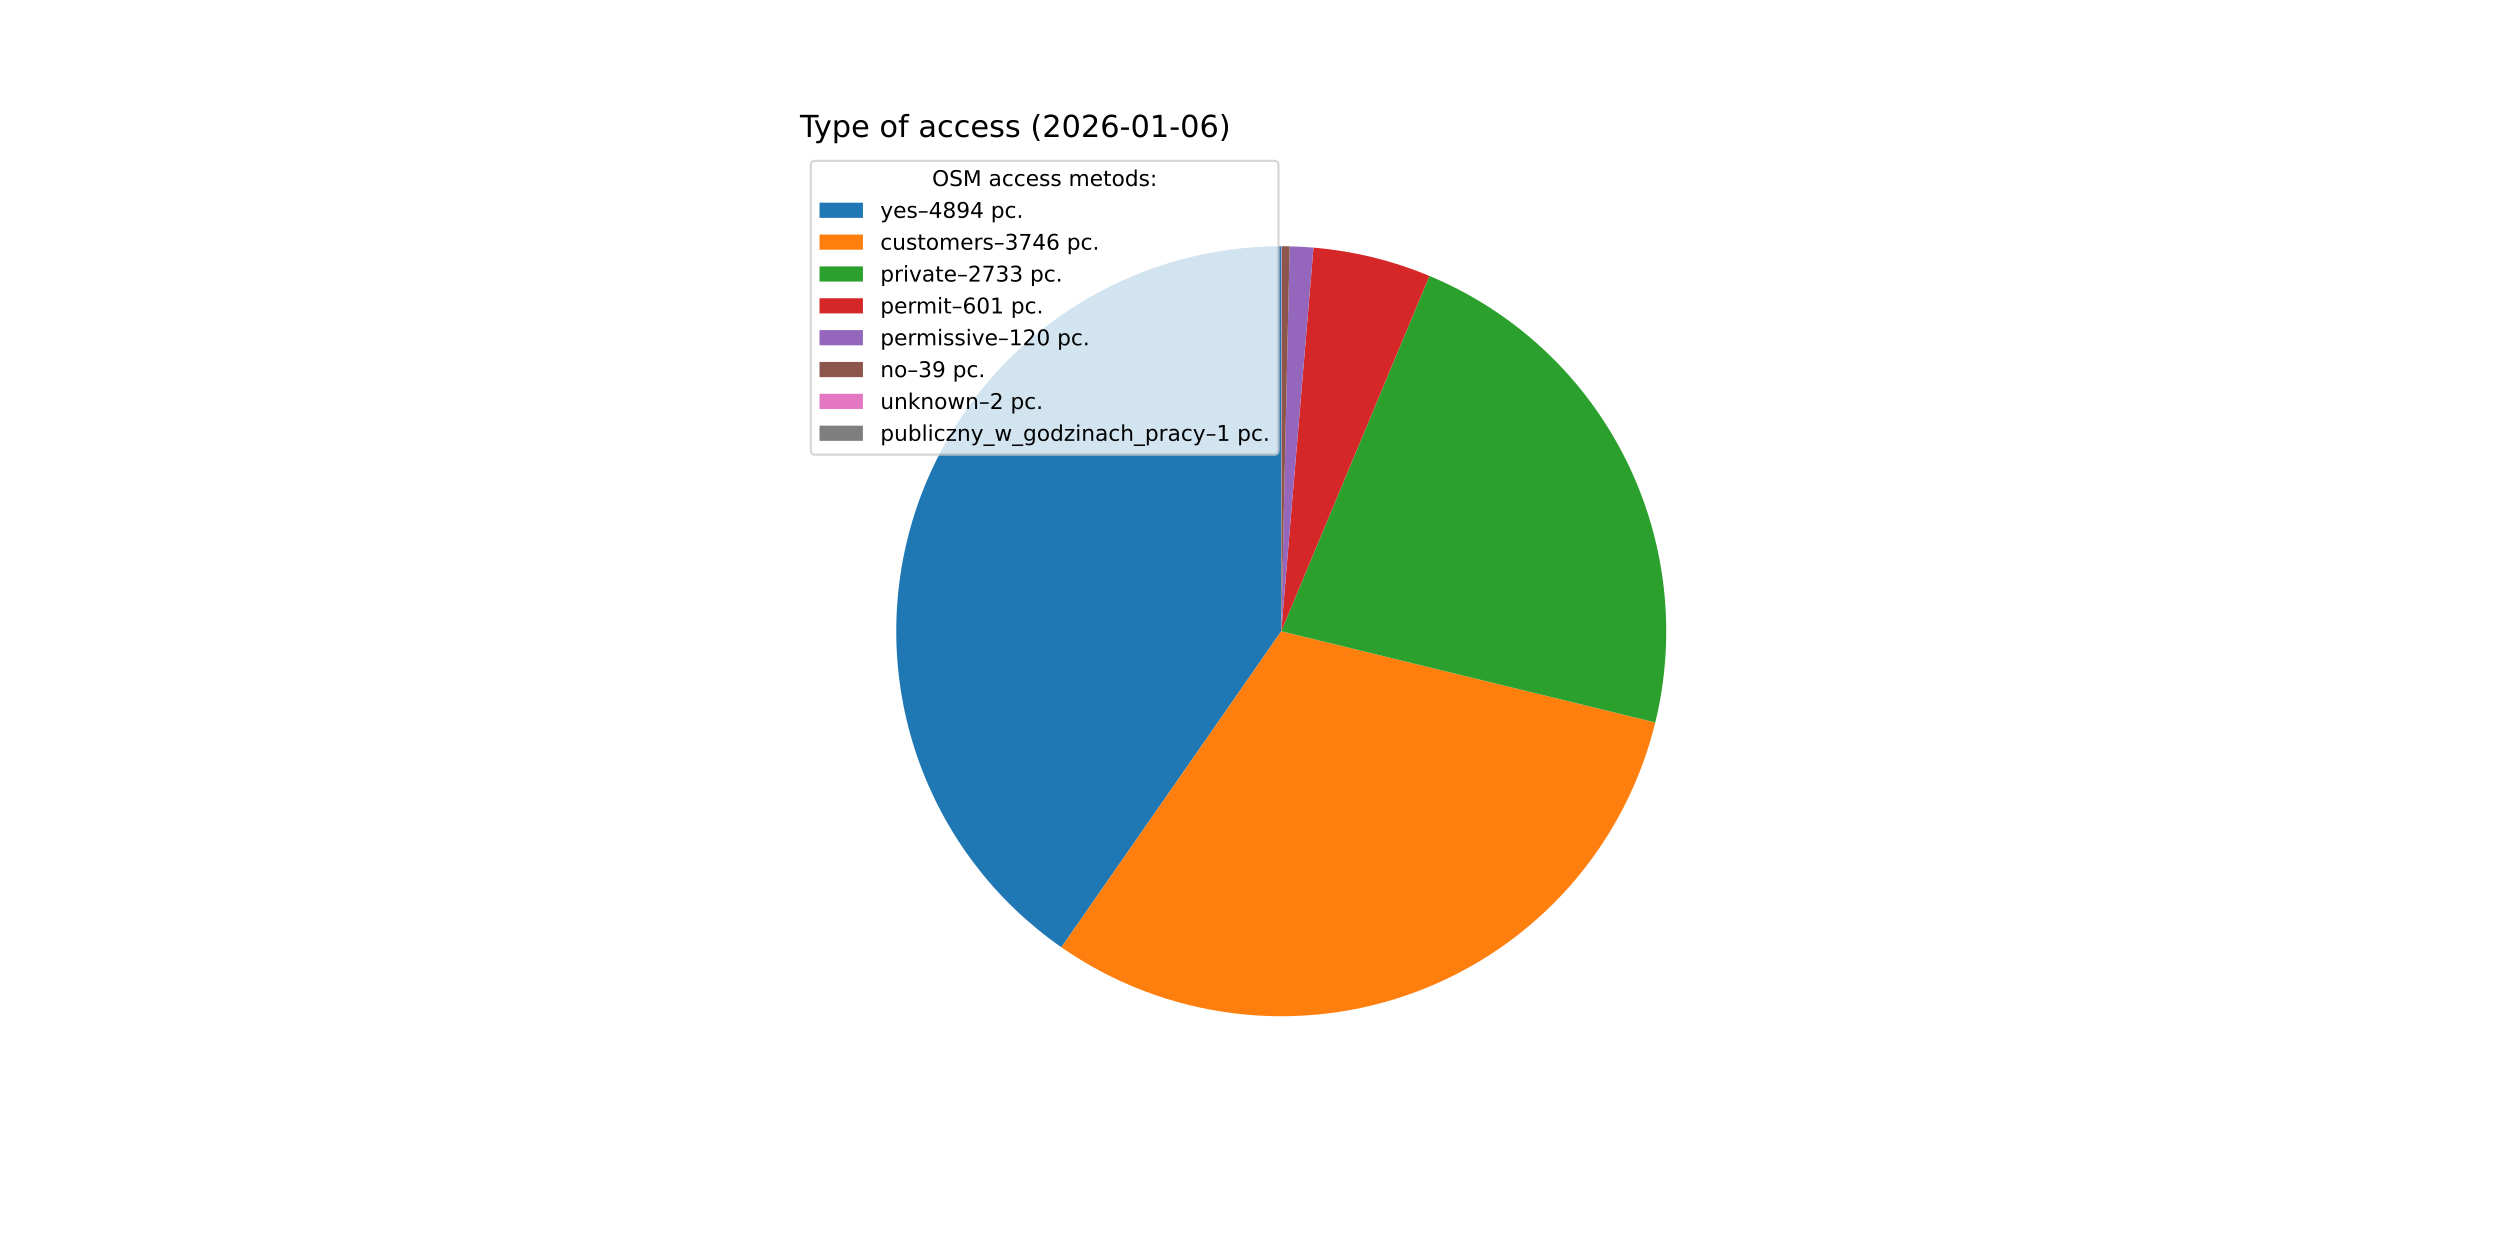
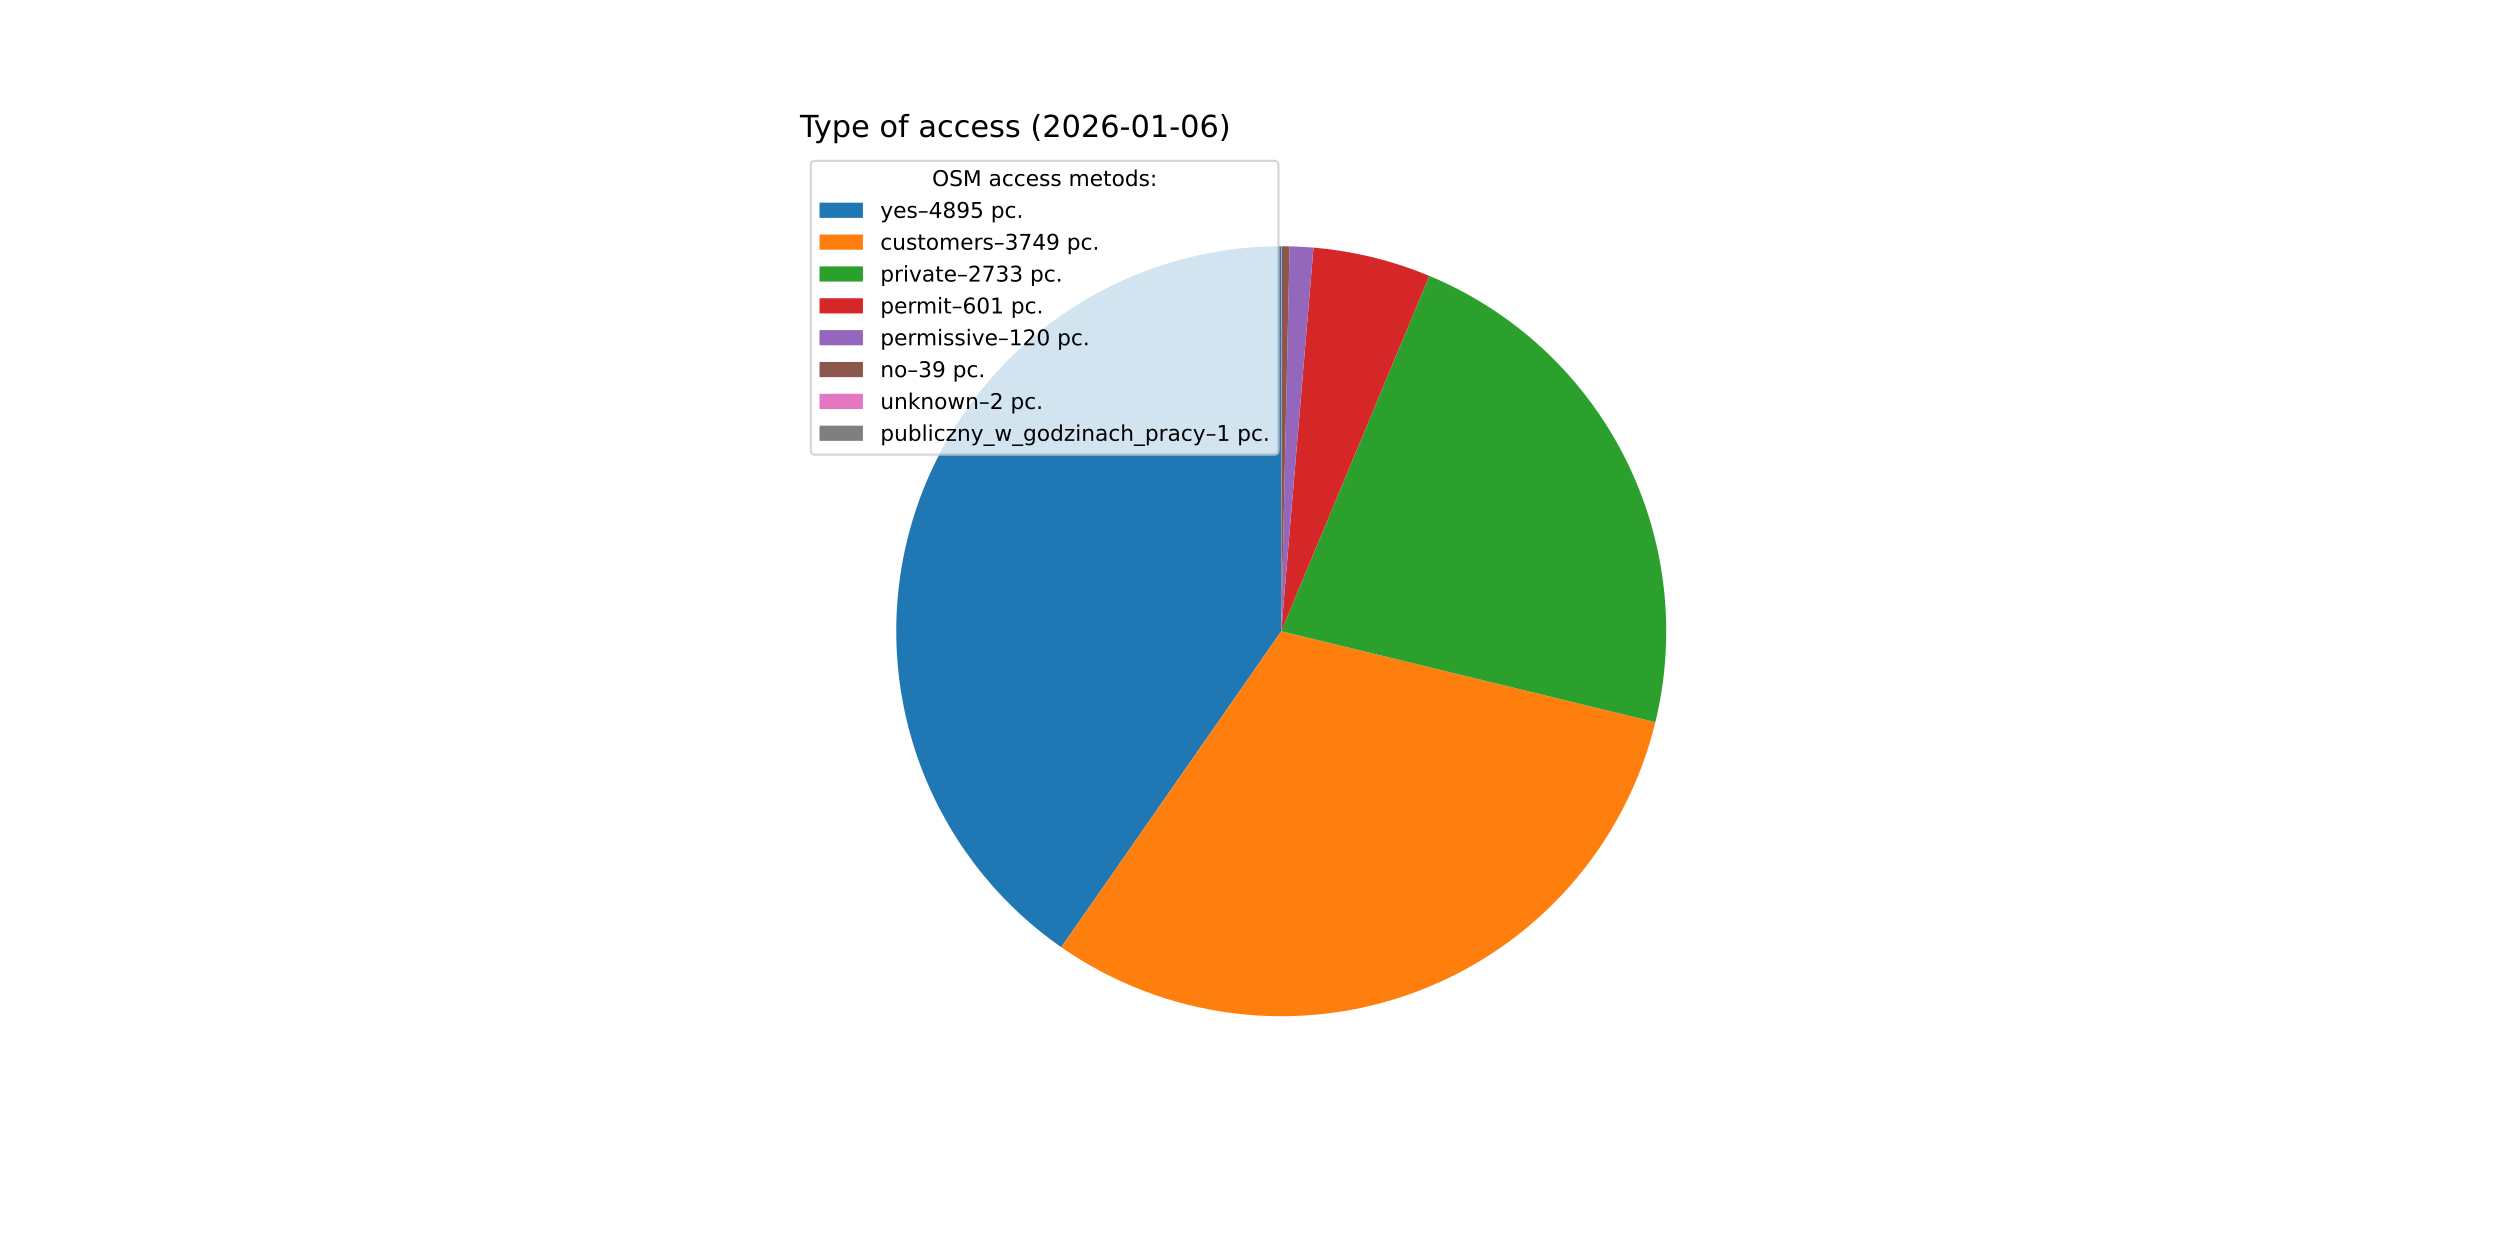
<svg xmlns="http://www.w3.org/2000/svg" xmlns:xlink="http://www.w3.org/1999/xlink" width="1152pt" height="576pt" viewBox="0 0 1152 576" version="1.1">
  <defs>
    <style type="text/css">*{stroke-linejoin: round; stroke-linecap: butt}</style>
  </defs>
  <g id="figure_1">
    <g id="patch_1">
      <path d="M 0 576  L 1152 576  L 1152 0  L 0 0  z " style="fill: #ffffff" />
    </g>
    <g id="axes_1">
      <g id="patch_2">
-         <path d="M 590.4 113.472  C 552.63 113.472 515.83 125.534 485.388 147.89  C 454.946 170.247 432.424 201.752 421.122 237.79  C 409.819 273.829 410.315 312.553 422.538 348.29  C 434.76 384.027 458.082 414.944 489.087 436.514  L 590.4 290.88  z " style="fill: #1f77b4" />
+         <path d="M 590.4 113.472  C 552.635 113.472 515.839 125.53 485.399 147.882  C 454.959 170.233 432.437 201.731 421.13 237.764  C 409.823 273.796 410.312 312.514 422.524 348.25  C 434.737 383.986 458.046 414.905 489.04 436.482  L 590.4 290.88  z " style="fill: #1f77b4" />
      </g>
      <g id="patch_3">
-         <path d="M 489.087 436.514  C 512.738 452.968 540.046 463.415 568.641 466.949  C 597.235 470.482 626.265 466.998 653.211 456.797  C 680.157 446.596 704.216 429.983 723.302 408.399  C 742.388 386.815 755.931 360.903 762.757 332.911  L 590.4 290.88  z " style="fill: #ff7f0e" />
+         <path d="M 489.04 436.482  C 512.698 452.951 540.017 463.409 568.625 466.947  C 597.233 470.485 626.277 466.998 653.234 456.788  C 680.191 446.579 704.258 429.951 723.345 408.35  C 742.432 386.749 755.97 360.817 762.782 332.808  L 590.4 290.88  z " style="fill: #ff7f0e" />
      </g>
      <g id="patch_4">
-         <path d="M 762.757 332.911  C 772.771 291.846 767.787 248.523 748.709 210.805  C 729.63 173.087 697.686 143.401 658.673 127.135  L 590.4 290.88  z " style="fill: #2ca02c" />
+         <path d="M 762.782 332.808  C 772.769 291.751 767.765 248.446 748.68 210.748  C 729.594 173.049 697.654 143.382 658.652 127.126  L 590.4 290.88  z " style="fill: #2ca02c" />
      </g>
      <g id="patch_5">
-         <path d="M 658.673 127.135  C 650.177 123.593 641.418 120.717 632.476 118.534  C 623.533 116.351 614.435 114.867 605.262 114.096  L 590.4 290.88  z " style="fill: #d62728" />
+         <path d="M 658.652 127.126  C 650.158 123.586 641.402 120.712 632.462 118.53  C 623.523 116.349 614.427 114.866 605.257 114.095  L 590.4 290.88  z " style="fill: #d62728" />
      </g>
      <g id="patch_6">
-         <path d="M 605.262 114.096  C 603.432 113.942 601.599 113.816 599.764 113.719  C 597.93 113.622 596.094 113.554 594.257 113.514  L 590.4 290.88  z " style="fill: #9467bd" />
+         <path d="M 605.257 114.095  C 603.427 113.941 601.595 113.816 599.761 113.719  C 597.927 113.622 596.092 113.554 594.256 113.514  L 590.4 290.88  z " style="fill: #9467bd" />
      </g>
      <g id="patch_7">
-         <path d="M 594.257 113.514  C 593.661 113.501 593.064 113.491 592.467 113.484  C 591.87 113.477 591.273 113.473 590.676 113.472  L 590.4 290.88  z " style="fill: #8c564b" />
+         <path d="M 594.256 113.514  C 593.659 113.501 593.063 113.491 592.466 113.484  C 591.869 113.477 591.272 113.473 590.675 113.472  L 590.4 290.88  z " style="fill: #8c564b" />
      </g>
      <g id="patch_8">
-         <path d="M 590.676 113.472  C 590.645 113.472 590.614 113.472 590.584 113.472  C 590.553 113.472 590.523 113.472 590.492 113.472  L 590.4 290.88  z " style="fill: #e377c2" />
+         <path d="M 590.675 113.472  C 590.645 113.472 590.614 113.472 590.584 113.472  C 590.553 113.472 590.522 113.472 590.492 113.472  L 590.4 290.88  z " style="fill: #e377c2" />
      </g>
      <g id="patch_9">
        <path d="M 590.492 113.472  C 590.477 113.472 590.461 113.472 590.446 113.472  C 590.431 113.472 590.415 113.472 590.4 113.472  L 590.4 290.88  z " style="fill: #7f7f7f" />
      </g>
      <g id="matplotlib.axis_1" />
      <g id="matplotlib.axis_2" />
      <g id="text_1">
        <g transform="translate(368.64 63.12) scale(0.14 -0.14)">
          <defs>
            <path id="DejaVuSans-54" d="M -19 4666  L 3928 4666  L 3928 4134  L 2272 4134  L 2272 0  L 1638 0  L 1638 4134  L -19 4134  L -19 4666  z " transform="scale(0.015625)" />
            <path id="DejaVuSans-79" d="M 2059 -325  Q 1816 -950 1584 -1140  Q 1353 -1331 966 -1331  L 506 -1331  L 506 -850  L 844 -850  Q 1081 -850 1212 -737  Q 1344 -625 1503 -206  L 1606 56  L 191 3500  L 800 3500  L 1894 763  L 2988 3500  L 3597 3500  L 2059 -325  z " transform="scale(0.015625)" />
            <path id="DejaVuSans-70" d="M 1159 525  L 1159 -1331  L 581 -1331  L 581 3500  L 1159 3500  L 1159 2969  Q 1341 3281 1617 3432  Q 1894 3584 2278 3584  Q 2916 3584 3314 3078  Q 3713 2572 3713 1747  Q 3713 922 3314 415  Q 2916 -91 2278 -91  Q 1894 -91 1617 61  Q 1341 213 1159 525  z M 3116 1747  Q 3116 2381 2855 2742  Q 2594 3103 2138 3103  Q 1681 3103 1420 2742  Q 1159 2381 1159 1747  Q 1159 1113 1420 752  Q 1681 391 2138 391  Q 2594 391 2855 752  Q 3116 1113 3116 1747  z " transform="scale(0.015625)" />
            <path id="DejaVuSans-65" d="M 3597 1894  L 3597 1613  L 953 1613  Q 991 1019 1311 708  Q 1631 397 2203 397  Q 2534 397 2845 478  Q 3156 559 3463 722  L 3463 178  Q 3153 47 2828 -22  Q 2503 -91 2169 -91  Q 1331 -91 842 396  Q 353 884 353 1716  Q 353 2575 817 3079  Q 1281 3584 2069 3584  Q 2775 3584 3186 3129  Q 3597 2675 3597 1894  z M 3022 2063  Q 3016 2534 2758 2815  Q 2500 3097 2075 3097  Q 1594 3097 1305 2825  Q 1016 2553 972 2059  L 3022 2063  z " transform="scale(0.015625)" />
            <path id="DejaVuSans-20" transform="scale(0.015625)" />
            <path id="DejaVuSans-6f" d="M 1959 3097  Q 1497 3097 1228 2736  Q 959 2375 959 1747  Q 959 1119 1226 758  Q 1494 397 1959 397  Q 2419 397 2687 759  Q 2956 1122 2956 1747  Q 2956 2369 2687 2733  Q 2419 3097 1959 3097  z M 1959 3584  Q 2709 3584 3137 3096  Q 3566 2609 3566 1747  Q 3566 888 3137 398  Q 2709 -91 1959 -91  Q 1206 -91 779 398  Q 353 888 353 1747  Q 353 2609 779 3096  Q 1206 3584 1959 3584  z " transform="scale(0.015625)" />
            <path id="DejaVuSans-66" d="M 2375 4863  L 2375 4384  L 1825 4384  Q 1516 4384 1395 4259  Q 1275 4134 1275 3809  L 1275 3500  L 2222 3500  L 2222 3053  L 1275 3053  L 1275 0  L 697 0  L 697 3053  L 147 3053  L 147 3500  L 697 3500  L 697 3744  Q 697 4328 969 4595  Q 1241 4863 1831 4863  L 2375 4863  z " transform="scale(0.015625)" />
            <path id="DejaVuSans-61" d="M 2194 1759  Q 1497 1759 1228 1600  Q 959 1441 959 1056  Q 959 750 1161 570  Q 1363 391 1709 391  Q 2188 391 2477 730  Q 2766 1069 2766 1631  L 2766 1759  L 2194 1759  z M 3341 1997  L 3341 0  L 2766 0  L 2766 531  Q 2569 213 2275 61  Q 1981 -91 1556 -91  Q 1019 -91 701 211  Q 384 513 384 1019  Q 384 1609 779 1909  Q 1175 2209 1959 2209  L 2766 2209  L 2766 2266  Q 2766 2663 2505 2880  Q 2244 3097 1772 3097  Q 1472 3097 1187 3025  Q 903 2953 641 2809  L 641 3341  Q 956 3463 1253 3523  Q 1550 3584 1831 3584  Q 2591 3584 2966 3190  Q 3341 2797 3341 1997  z " transform="scale(0.015625)" />
            <path id="DejaVuSans-63" d="M 3122 3366  L 3122 2828  Q 2878 2963 2633 3030  Q 2388 3097 2138 3097  Q 1578 3097 1268 2742  Q 959 2388 959 1747  Q 959 1106 1268 751  Q 1578 397 2138 397  Q 2388 397 2633 464  Q 2878 531 3122 666  L 3122 134  Q 2881 22 2623 -34  Q 2366 -91 2075 -91  Q 1284 -91 818 406  Q 353 903 353 1747  Q 353 2603 823 3093  Q 1294 3584 2113 3584  Q 2378 3584 2631 3529  Q 2884 3475 3122 3366  z " transform="scale(0.015625)" />
            <path id="DejaVuSans-73" d="M 2834 3397  L 2834 2853  Q 2591 2978 2328 3040  Q 2066 3103 1784 3103  Q 1356 3103 1142 2972  Q 928 2841 928 2578  Q 928 2378 1081 2264  Q 1234 2150 1697 2047  L 1894 2003  Q 2506 1872 2764 1633  Q 3022 1394 3022 966  Q 3022 478 2636 193  Q 2250 -91 1575 -91  Q 1294 -91 989 -36  Q 684 19 347 128  L 347 722  Q 666 556 975 473  Q 1284 391 1588 391  Q 1994 391 2212 530  Q 2431 669 2431 922  Q 2431 1156 2273 1281  Q 2116 1406 1581 1522  L 1381 1569  Q 847 1681 609 1914  Q 372 2147 372 2553  Q 372 3047 722 3315  Q 1072 3584 1716 3584  Q 2034 3584 2315 3537  Q 2597 3491 2834 3397  z " transform="scale(0.015625)" />
            <path id="DejaVuSans-28" d="M 1984 4856  Q 1566 4138 1362 3434  Q 1159 2731 1159 2009  Q 1159 1288 1364 580  Q 1569 -128 1984 -844  L 1484 -844  Q 1016 -109 783 600  Q 550 1309 550 2009  Q 550 2706 781 3412  Q 1013 4119 1484 4856  L 1984 4856  z " transform="scale(0.015625)" />
            <path id="DejaVuSans-32" d="M 1228 531  L 3431 531  L 3431 0  L 469 0  L 469 531  Q 828 903 1448 1529  Q 2069 2156 2228 2338  Q 2531 2678 2651 2914  Q 2772 3150 2772 3378  Q 2772 3750 2511 3984  Q 2250 4219 1831 4219  Q 1534 4219 1204 4116  Q 875 4013 500 3803  L 500 4441  Q 881 4594 1212 4672  Q 1544 4750 1819 4750  Q 2544 4750 2975 4387  Q 3406 4025 3406 3419  Q 3406 3131 3298 2873  Q 3191 2616 2906 2266  Q 2828 2175 2409 1742  Q 1991 1309 1228 531  z " transform="scale(0.015625)" />
            <path id="DejaVuSans-30" d="M 2034 4250  Q 1547 4250 1301 3770  Q 1056 3291 1056 2328  Q 1056 1369 1301 889  Q 1547 409 2034 409  Q 2525 409 2770 889  Q 3016 1369 3016 2328  Q 3016 3291 2770 3770  Q 2525 4250 2034 4250  z M 2034 4750  Q 2819 4750 3233 4129  Q 3647 3509 3647 2328  Q 3647 1150 3233 529  Q 2819 -91 2034 -91  Q 1250 -91 836 529  Q 422 1150 422 2328  Q 422 3509 836 4129  Q 1250 4750 2034 4750  z " transform="scale(0.015625)" />
            <path id="DejaVuSans-36" d="M 2113 2584  Q 1688 2584 1439 2293  Q 1191 2003 1191 1497  Q 1191 994 1439 701  Q 1688 409 2113 409  Q 2538 409 2786 701  Q 3034 994 3034 1497  Q 3034 2003 2786 2293  Q 2538 2584 2113 2584  z M 3366 4563  L 3366 3988  Q 3128 4100 2886 4159  Q 2644 4219 2406 4219  Q 1781 4219 1451 3797  Q 1122 3375 1075 2522  Q 1259 2794 1537 2939  Q 1816 3084 2150 3084  Q 2853 3084 3261 2657  Q 3669 2231 3669 1497  Q 3669 778 3244 343  Q 2819 -91 2113 -91  Q 1303 -91 875 529  Q 447 1150 447 2328  Q 447 3434 972 4092  Q 1497 4750 2381 4750  Q 2619 4750 2861 4703  Q 3103 4656 3366 4563  z " transform="scale(0.015625)" />
            <path id="DejaVuSans-2d" d="M 313 2009  L 1997 2009  L 1997 1497  L 313 1497  L 313 2009  z " transform="scale(0.015625)" />
            <path id="DejaVuSans-31" d="M 794 531  L 1825 531  L 1825 4091  L 703 3866  L 703 4441  L 1819 4666  L 2450 4666  L 2450 531  L 3481 531  L 3481 0  L 794 0  L 794 531  z " transform="scale(0.015625)" />
            <path id="DejaVuSans-29" d="M 513 4856  L 1013 4856  Q 1481 4119 1714 3412  Q 1947 2706 1947 2009  Q 1947 1309 1714 600  Q 1481 -109 1013 -844  L 513 -844  Q 928 -128 1133 580  Q 1338 1288 1338 2009  Q 1338 2731 1133 3434  Q 928 4138 513 4856  z " transform="scale(0.015625)" />
          </defs>
          <use xlink:href="#DejaVuSans-54" />
          <use xlink:href="#DejaVuSans-79" x="45.459" />
          <use xlink:href="#DejaVuSans-70" x="104.639" />
          <use xlink:href="#DejaVuSans-65" x="168.115" />
          <use xlink:href="#DejaVuSans-20" x="229.639" />
          <use xlink:href="#DejaVuSans-6f" x="261.426" />
          <use xlink:href="#DejaVuSans-66" x="322.607" />
          <use xlink:href="#DejaVuSans-20" x="357.812" />
          <use xlink:href="#DejaVuSans-61" x="389.6" />
          <use xlink:href="#DejaVuSans-63" x="450.879" />
          <use xlink:href="#DejaVuSans-63" x="505.859" />
          <use xlink:href="#DejaVuSans-65" x="560.84" />
          <use xlink:href="#DejaVuSans-73" x="622.363" />
          <use xlink:href="#DejaVuSans-73" x="674.463" />
          <use xlink:href="#DejaVuSans-20" x="726.562" />
          <use xlink:href="#DejaVuSans-28" x="758.35" />
          <use xlink:href="#DejaVuSans-32" x="797.363" />
          <use xlink:href="#DejaVuSans-30" x="860.986" />
          <use xlink:href="#DejaVuSans-32" x="924.609" />
          <use xlink:href="#DejaVuSans-36" x="988.232" />
          <use xlink:href="#DejaVuSans-2d" x="1051.855" />
          <use xlink:href="#DejaVuSans-30" x="1087.939" />
          <use xlink:href="#DejaVuSans-31" x="1151.562" />
          <use xlink:href="#DejaVuSans-2d" x="1215.186" />
          <use xlink:href="#DejaVuSans-30" x="1251.27" />
          <use xlink:href="#DejaVuSans-36" x="1314.893" />
          <use xlink:href="#DejaVuSans-29" x="1378.516" />
        </g>
      </g>
      <g id="legend_1">
        <g id="patch_10">
          <path d="M 375.64 209.501  L 587.126 209.501  Q 589.126 209.501 589.126 207.501  L 589.126 76.12  Q 589.126 74.12 587.126 74.12  L 375.64 74.12  Q 373.64 74.12 373.64 76.12  L 373.64 207.501  Q 373.64 209.501 375.64 209.501  z " style="fill: #ffffff; opacity: 0.8; stroke: #cccccc; stroke-linejoin: miter" />
        </g>
        <g id="text_2">
          <g transform="translate(429.5025 85.71844) scale(0.1 -0.1)">
            <defs>
              <path id="DejaVuSans-4f" d="M 2522 4238  Q 1834 4238 1429 3725  Q 1025 3213 1025 2328  Q 1025 1447 1429 934  Q 1834 422 2522 422  Q 3209 422 3611 934  Q 4013 1447 4013 2328  Q 4013 3213 3611 3725  Q 3209 4238 2522 4238  z M 2522 4750  Q 3503 4750 4090 4092  Q 4678 3434 4678 2328  Q 4678 1225 4090 567  Q 3503 -91 2522 -91  Q 1538 -91 948 565  Q 359 1222 359 2328  Q 359 3434 948 4092  Q 1538 4750 2522 4750  z " transform="scale(0.015625)" />
              <path id="DejaVuSans-53" d="M 3425 4513  L 3425 3897  Q 3066 4069 2747 4153  Q 2428 4238 2131 4238  Q 1616 4238 1336 4038  Q 1056 3838 1056 3469  Q 1056 3159 1242 3001  Q 1428 2844 1947 2747  L 2328 2669  Q 3034 2534 3370 2195  Q 3706 1856 3706 1288  Q 3706 609 3251 259  Q 2797 -91 1919 -91  Q 1588 -91 1214 -16  Q 841 59 441 206  L 441 856  Q 825 641 1194 531  Q 1563 422 1919 422  Q 2459 422 2753 634  Q 3047 847 3047 1241  Q 3047 1584 2836 1778  Q 2625 1972 2144 2069  L 1759 2144  Q 1053 2284 737 2584  Q 422 2884 422 3419  Q 422 4038 858 4394  Q 1294 4750 2059 4750  Q 2388 4750 2728 4690  Q 3069 4631 3425 4513  z " transform="scale(0.015625)" />
              <path id="DejaVuSans-4d" d="M 628 4666  L 1569 4666  L 2759 1491  L 3956 4666  L 4897 4666  L 4897 0  L 4281 0  L 4281 4097  L 3078 897  L 2444 897  L 1241 4097  L 1241 0  L 628 0  L 628 4666  z " transform="scale(0.015625)" />
              <path id="DejaVuSans-6d" d="M 3328 2828  Q 3544 3216 3844 3400  Q 4144 3584 4550 3584  Q 5097 3584 5394 3201  Q 5691 2819 5691 2113  L 5691 0  L 5113 0  L 5113 2094  Q 5113 2597 4934 2840  Q 4756 3084 4391 3084  Q 3944 3084 3684 2787  Q 3425 2491 3425 1978  L 3425 0  L 2847 0  L 2847 2094  Q 2847 2600 2669 2842  Q 2491 3084 2119 3084  Q 1678 3084 1418 2786  Q 1159 2488 1159 1978  L 1159 0  L 581 0  L 581 3500  L 1159 3500  L 1159 2956  Q 1356 3278 1631 3431  Q 1906 3584 2284 3584  Q 2666 3584 2933 3390  Q 3200 3197 3328 2828  z " transform="scale(0.015625)" />
              <path id="DejaVuSans-74" d="M 1172 4494  L 1172 3500  L 2356 3500  L 2356 3053  L 1172 3053  L 1172 1153  Q 1172 725 1289 603  Q 1406 481 1766 481  L 2356 481  L 2356 0  L 1766 0  Q 1100 0 847 248  Q 594 497 594 1153  L 594 3053  L 172 3053  L 172 3500  L 594 3500  L 594 4494  L 1172 4494  z " transform="scale(0.015625)" />
              <path id="DejaVuSans-64" d="M 2906 2969  L 2906 4863  L 3481 4863  L 3481 0  L 2906 0  L 2906 525  Q 2725 213 2448 61  Q 2172 -91 1784 -91  Q 1150 -91 751 415  Q 353 922 353 1747  Q 353 2572 751 3078  Q 1150 3584 1784 3584  Q 2172 3584 2448 3432  Q 2725 3281 2906 2969  z M 947 1747  Q 947 1113 1208 752  Q 1469 391 1925 391  Q 2381 391 2643 752  Q 2906 1113 2906 1747  Q 2906 2381 2643 2742  Q 2381 3103 1925 3103  Q 1469 3103 1208 2742  Q 947 2381 947 1747  z " transform="scale(0.015625)" />
              <path id="DejaVuSans-3a" d="M 750 794  L 1409 794  L 1409 0  L 750 0  L 750 794  z M 750 3309  L 1409 3309  L 1409 2516  L 750 2516  L 750 3309  z " transform="scale(0.015625)" />
            </defs>
            <use xlink:href="#DejaVuSans-4f" />
            <use xlink:href="#DejaVuSans-53" x="78.711" />
            <use xlink:href="#DejaVuSans-4d" x="142.188" />
            <use xlink:href="#DejaVuSans-20" x="228.467" />
            <use xlink:href="#DejaVuSans-61" x="260.254" />
            <use xlink:href="#DejaVuSans-63" x="321.533" />
            <use xlink:href="#DejaVuSans-63" x="376.514" />
            <use xlink:href="#DejaVuSans-65" x="431.494" />
            <use xlink:href="#DejaVuSans-73" x="493.018" />
            <use xlink:href="#DejaVuSans-73" x="545.117" />
            <use xlink:href="#DejaVuSans-20" x="597.217" />
            <use xlink:href="#DejaVuSans-6d" x="629.004" />
            <use xlink:href="#DejaVuSans-65" x="726.416" />
            <use xlink:href="#DejaVuSans-74" x="787.939" />
            <use xlink:href="#DejaVuSans-6f" x="827.148" />
            <use xlink:href="#DejaVuSans-64" x="888.33" />
            <use xlink:href="#DejaVuSans-73" x="951.807" />
            <use xlink:href="#DejaVuSans-3a" x="1003.906" />
          </g>
        </g>
        <g id="patch_11">
          <path d="M 377.64 100.397  L 397.64 100.397  L 397.64 93.397  L 377.64 93.397  z " style="fill: #1f77b4" />
        </g>
        <g id="text_3">
          <g transform="translate(405.64 100.3966) scale(0.1 -0.1)">
            <defs>
              <path id="DejaVuSans-2013" d="M 313 1978  L 2888 1978  L 2888 1528  L 313 1528  L 313 1978  z " transform="scale(0.015625)" />
              <path id="DejaVuSans-34" d="M 2419 4116  L 825 1625  L 2419 1625  L 2419 4116  z M 2253 4666  L 3047 4666  L 3047 1625  L 3713 1625  L 3713 1100  L 3047 1100  L 3047 0  L 2419 0  L 2419 1100  L 313 1100  L 313 1709  L 2253 4666  z " transform="scale(0.015625)" />
              <path id="DejaVuSans-38" d="M 2034 2216  Q 1584 2216 1326 1975  Q 1069 1734 1069 1313  Q 1069 891 1326 650  Q 1584 409 2034 409  Q 2484 409 2743 651  Q 3003 894 3003 1313  Q 3003 1734 2745 1975  Q 2488 2216 2034 2216  z M 1403 2484  Q 997 2584 770 2862  Q 544 3141 544 3541  Q 544 4100 942 4425  Q 1341 4750 2034 4750  Q 2731 4750 3128 4425  Q 3525 4100 3525 3541  Q 3525 3141 3298 2862  Q 3072 2584 2669 2484  Q 3125 2378 3379 2068  Q 3634 1759 3634 1313  Q 3634 634 3220 271  Q 2806 -91 2034 -91  Q 1263 -91 848 271  Q 434 634 434 1313  Q 434 1759 690 2068  Q 947 2378 1403 2484  z M 1172 3481  Q 1172 3119 1398 2916  Q 1625 2713 2034 2713  Q 2441 2713 2670 2916  Q 2900 3119 2900 3481  Q 2900 3844 2670 4047  Q 2441 4250 2034 4250  Q 1625 4250 1398 4047  Q 1172 3844 1172 3481  z " transform="scale(0.015625)" />
              <path id="DejaVuSans-39" d="M 703 97  L 703 672  Q 941 559 1184 500  Q 1428 441 1663 441  Q 2288 441 2617 861  Q 2947 1281 2994 2138  Q 2813 1869 2534 1725  Q 2256 1581 1919 1581  Q 1219 1581 811 2004  Q 403 2428 403 3163  Q 403 3881 828 4315  Q 1253 4750 1959 4750  Q 2769 4750 3195 4129  Q 3622 3509 3622 2328  Q 3622 1225 3098 567  Q 2575 -91 1691 -91  Q 1453 -91 1209 -44  Q 966 3 703 97  z M 1959 2075  Q 2384 2075 2632 2365  Q 2881 2656 2881 3163  Q 2881 3666 2632 3958  Q 2384 4250 1959 4250  Q 1534 4250 1286 3958  Q 1038 3666 1038 3163  Q 1038 2656 1286 2365  Q 1534 2075 1959 2075  z " transform="scale(0.015625)" />
+               <path id="DejaVuSans-35" d="M 691 4666  L 3169 4666  L 3169 4134  L 1269 4134  L 1269 2991  Q 1406 3038 1543 3061  Q 1681 3084 1819 3084  Q 2600 3084 3056 2656  Q 3513 2228 3513 1497  Q 3513 744 3044 326  Q 2575 -91 1722 -91  Q 1428 -91 1123 -41  Q 819 9 494 109  L 494 744  Q 775 591 1075 516  Q 1375 441 1709 441  Q 2250 441 2565 725  Q 2881 1009 2881 1497  Q 2881 1984 2565 2268  Q 2250 2553 1709 2553  Q 1456 2553 1204 2497  Q 953 2441 691 2322  L 691 4666  z " transform="scale(0.015625)" />
              <path id="DejaVuSans-2e" d="M 684 794  L 1344 794  L 1344 0  L 684 0  L 684 794  z " transform="scale(0.015625)" />
            </defs>
            <use xlink:href="#DejaVuSans-79" />
            <use xlink:href="#DejaVuSans-65" x="59.18" />
            <use xlink:href="#DejaVuSans-73" x="120.703" />
            <use xlink:href="#DejaVuSans-2013" x="172.803" />
            <use xlink:href="#DejaVuSans-34" x="222.803" />
            <use xlink:href="#DejaVuSans-38" x="286.426" />
            <use xlink:href="#DejaVuSans-39" x="350.049" />
-             <use xlink:href="#DejaVuSans-34" x="413.672" />
+             <use xlink:href="#DejaVuSans-35" x="413.672" />
            <use xlink:href="#DejaVuSans-20" x="477.295" />
            <use xlink:href="#DejaVuSans-70" x="509.082" />
            <use xlink:href="#DejaVuSans-63" x="572.559" />
            <use xlink:href="#DejaVuSans-2e" x="627.539" />
          </g>
        </g>
        <g id="patch_12">
          <path d="M 377.64 115.075  L 397.64 115.075  L 397.64 108.075  L 377.64 108.075  z " style="fill: #ff7f0e" />
        </g>
        <g id="text_4">
          <g transform="translate(405.64 115.0747) scale(0.1 -0.1)">
            <defs>
              <path id="DejaVuSans-75" d="M 544 1381  L 544 3500  L 1119 3500  L 1119 1403  Q 1119 906 1312 657  Q 1506 409 1894 409  Q 2359 409 2629 706  Q 2900 1003 2900 1516  L 2900 3500  L 3475 3500  L 3475 0  L 2900 0  L 2900 538  Q 2691 219 2414 64  Q 2138 -91 1772 -91  Q 1169 -91 856 284  Q 544 659 544 1381  z M 1991 3584  L 1991 3584  z " transform="scale(0.015625)" />
              <path id="DejaVuSans-72" d="M 2631 2963  Q 2534 3019 2420 3045  Q 2306 3072 2169 3072  Q 1681 3072 1420 2755  Q 1159 2438 1159 1844  L 1159 0  L 581 0  L 581 3500  L 1159 3500  L 1159 2956  Q 1341 3275 1631 3429  Q 1922 3584 2338 3584  Q 2397 3584 2469 3576  Q 2541 3569 2628 3553  L 2631 2963  z " transform="scale(0.015625)" />
              <path id="DejaVuSans-33" d="M 2597 2516  Q 3050 2419 3304 2112  Q 3559 1806 3559 1356  Q 3559 666 3084 287  Q 2609 -91 1734 -91  Q 1441 -91 1130 -33  Q 819 25 488 141  L 488 750  Q 750 597 1062 519  Q 1375 441 1716 441  Q 2309 441 2620 675  Q 2931 909 2931 1356  Q 2931 1769 2642 2001  Q 2353 2234 1838 2234  L 1294 2234  L 1294 2753  L 1863 2753  Q 2328 2753 2575 2939  Q 2822 3125 2822 3475  Q 2822 3834 2567 4026  Q 2313 4219 1838 4219  Q 1578 4219 1281 4162  Q 984 4106 628 3988  L 628 4550  Q 988 4650 1302 4700  Q 1616 4750 1894 4750  Q 2613 4750 3031 4423  Q 3450 4097 3450 3541  Q 3450 3153 3228 2886  Q 3006 2619 2597 2516  z " transform="scale(0.015625)" />
              <path id="DejaVuSans-37" d="M 525 4666  L 3525 4666  L 3525 4397  L 1831 0  L 1172 0  L 2766 4134  L 525 4134  L 525 4666  z " transform="scale(0.015625)" />
            </defs>
            <use xlink:href="#DejaVuSans-63" />
            <use xlink:href="#DejaVuSans-75" x="54.98" />
            <use xlink:href="#DejaVuSans-73" x="118.359" />
            <use xlink:href="#DejaVuSans-74" x="170.459" />
            <use xlink:href="#DejaVuSans-6f" x="209.668" />
            <use xlink:href="#DejaVuSans-6d" x="270.85" />
            <use xlink:href="#DejaVuSans-65" x="368.262" />
            <use xlink:href="#DejaVuSans-72" x="429.785" />
            <use xlink:href="#DejaVuSans-73" x="470.898" />
            <use xlink:href="#DejaVuSans-2013" x="522.998" />
            <use xlink:href="#DejaVuSans-33" x="572.998" />
            <use xlink:href="#DejaVuSans-37" x="636.621" />
            <use xlink:href="#DejaVuSans-34" x="700.244" />
-             <use xlink:href="#DejaVuSans-36" x="763.867" />
+             <use xlink:href="#DejaVuSans-39" x="763.867" />
            <use xlink:href="#DejaVuSans-20" x="827.49" />
            <use xlink:href="#DejaVuSans-70" x="859.277" />
            <use xlink:href="#DejaVuSans-63" x="922.754" />
            <use xlink:href="#DejaVuSans-2e" x="977.734" />
          </g>
        </g>
        <g id="patch_13">
          <path d="M 377.64 129.753  L 397.64 129.753  L 397.64 122.753  L 377.64 122.753  z " style="fill: #2ca02c" />
        </g>
        <g id="text_5">
          <g transform="translate(405.64 129.7528) scale(0.1 -0.1)">
            <defs>
              <path id="DejaVuSans-69" d="M 603 3500  L 1178 3500  L 1178 0  L 603 0  L 603 3500  z M 603 4863  L 1178 4863  L 1178 4134  L 603 4134  L 603 4863  z " transform="scale(0.015625)" />
              <path id="DejaVuSans-76" d="M 191 3500  L 800 3500  L 1894 563  L 2988 3500  L 3597 3500  L 2284 0  L 1503 0  L 191 3500  z " transform="scale(0.015625)" />
            </defs>
            <use xlink:href="#DejaVuSans-70" />
            <use xlink:href="#DejaVuSans-72" x="63.477" />
            <use xlink:href="#DejaVuSans-69" x="104.59" />
            <use xlink:href="#DejaVuSans-76" x="132.373" />
            <use xlink:href="#DejaVuSans-61" x="191.553" />
            <use xlink:href="#DejaVuSans-74" x="252.832" />
            <use xlink:href="#DejaVuSans-65" x="292.041" />
            <use xlink:href="#DejaVuSans-2013" x="353.564" />
            <use xlink:href="#DejaVuSans-32" x="403.564" />
            <use xlink:href="#DejaVuSans-37" x="467.188" />
            <use xlink:href="#DejaVuSans-33" x="530.811" />
            <use xlink:href="#DejaVuSans-33" x="594.434" />
            <use xlink:href="#DejaVuSans-20" x="658.057" />
            <use xlink:href="#DejaVuSans-70" x="689.844" />
            <use xlink:href="#DejaVuSans-63" x="753.32" />
            <use xlink:href="#DejaVuSans-2e" x="808.301" />
          </g>
        </g>
        <g id="patch_14">
          <path d="M 377.64 144.431  L 397.64 144.431  L 397.64 137.431  L 377.64 137.431  z " style="fill: #d62728" />
        </g>
        <g id="text_6">
          <g transform="translate(405.64 144.4309) scale(0.1 -0.1)">
            <use xlink:href="#DejaVuSans-70" />
            <use xlink:href="#DejaVuSans-65" x="63.477" />
            <use xlink:href="#DejaVuSans-72" x="125" />
            <use xlink:href="#DejaVuSans-6d" x="164.363" />
            <use xlink:href="#DejaVuSans-69" x="261.775" />
            <use xlink:href="#DejaVuSans-74" x="289.559" />
            <use xlink:href="#DejaVuSans-2013" x="328.768" />
            <use xlink:href="#DejaVuSans-36" x="378.768" />
            <use xlink:href="#DejaVuSans-30" x="442.391" />
            <use xlink:href="#DejaVuSans-31" x="506.014" />
            <use xlink:href="#DejaVuSans-20" x="569.637" />
            <use xlink:href="#DejaVuSans-70" x="601.424" />
            <use xlink:href="#DejaVuSans-63" x="664.9" />
            <use xlink:href="#DejaVuSans-2e" x="719.881" />
          </g>
        </g>
        <g id="patch_15">
          <path d="M 377.64 159.109  L 397.64 159.109  L 397.64 152.109  L 377.64 152.109  z " style="fill: #9467bd" />
        </g>
        <g id="text_7">
          <g transform="translate(405.64 159.1091) scale(0.1 -0.1)">
            <use xlink:href="#DejaVuSans-70" />
            <use xlink:href="#DejaVuSans-65" x="63.477" />
            <use xlink:href="#DejaVuSans-72" x="125" />
            <use xlink:href="#DejaVuSans-6d" x="164.363" />
            <use xlink:href="#DejaVuSans-69" x="261.775" />
            <use xlink:href="#DejaVuSans-73" x="289.559" />
            <use xlink:href="#DejaVuSans-73" x="341.658" />
            <use xlink:href="#DejaVuSans-69" x="393.758" />
            <use xlink:href="#DejaVuSans-76" x="421.541" />
            <use xlink:href="#DejaVuSans-65" x="480.721" />
            <use xlink:href="#DejaVuSans-2013" x="542.244" />
            <use xlink:href="#DejaVuSans-31" x="592.244" />
            <use xlink:href="#DejaVuSans-32" x="655.867" />
            <use xlink:href="#DejaVuSans-30" x="719.49" />
            <use xlink:href="#DejaVuSans-20" x="783.113" />
            <use xlink:href="#DejaVuSans-70" x="814.9" />
            <use xlink:href="#DejaVuSans-63" x="878.377" />
            <use xlink:href="#DejaVuSans-2e" x="933.357" />
          </g>
        </g>
        <g id="patch_16">
          <path d="M 377.64 173.787  L 397.64 173.787  L 397.64 166.787  L 377.64 166.787  z " style="fill: #8c564b" />
        </g>
        <g id="text_8">
          <g transform="translate(405.64 173.7872) scale(0.1 -0.1)">
            <defs>
              <path id="DejaVuSans-6e" d="M 3513 2113  L 3513 0  L 2938 0  L 2938 2094  Q 2938 2591 2744 2837  Q 2550 3084 2163 3084  Q 1697 3084 1428 2787  Q 1159 2491 1159 1978  L 1159 0  L 581 0  L 581 3500  L 1159 3500  L 1159 2956  Q 1366 3272 1645 3428  Q 1925 3584 2291 3584  Q 2894 3584 3203 3211  Q 3513 2838 3513 2113  z " transform="scale(0.015625)" />
            </defs>
            <use xlink:href="#DejaVuSans-6e" />
            <use xlink:href="#DejaVuSans-6f" x="63.379" />
            <use xlink:href="#DejaVuSans-2013" x="124.561" />
            <use xlink:href="#DejaVuSans-33" x="174.561" />
            <use xlink:href="#DejaVuSans-39" x="238.184" />
            <use xlink:href="#DejaVuSans-20" x="301.807" />
            <use xlink:href="#DejaVuSans-70" x="333.594" />
            <use xlink:href="#DejaVuSans-63" x="397.07" />
            <use xlink:href="#DejaVuSans-2e" x="452.051" />
          </g>
        </g>
        <g id="patch_17">
          <path d="M 377.64 188.465  L 397.64 188.465  L 397.64 181.465  L 377.64 181.465  z " style="fill: #e377c2" />
        </g>
        <g id="text_9">
          <g transform="translate(405.64 188.4653) scale(0.1 -0.1)">
            <defs>
              <path id="DejaVuSans-6b" d="M 581 4863  L 1159 4863  L 1159 1991  L 2875 3500  L 3609 3500  L 1753 1863  L 3688 0  L 2938 0  L 1159 1709  L 1159 0  L 581 0  L 581 4863  z " transform="scale(0.015625)" />
              <path id="DejaVuSans-77" d="M 269 3500  L 844 3500  L 1563 769  L 2278 3500  L 2956 3500  L 3675 769  L 4391 3500  L 4966 3500  L 4050 0  L 3372 0  L 2619 2869  L 1863 0  L 1184 0  L 269 3500  z " transform="scale(0.015625)" />
            </defs>
            <use xlink:href="#DejaVuSans-75" />
            <use xlink:href="#DejaVuSans-6e" x="63.379" />
            <use xlink:href="#DejaVuSans-6b" x="126.758" />
            <use xlink:href="#DejaVuSans-6e" x="184.668" />
            <use xlink:href="#DejaVuSans-6f" x="248.047" />
            <use xlink:href="#DejaVuSans-77" x="309.229" />
            <use xlink:href="#DejaVuSans-6e" x="391.016" />
            <use xlink:href="#DejaVuSans-2013" x="454.395" />
            <use xlink:href="#DejaVuSans-32" x="504.395" />
            <use xlink:href="#DejaVuSans-20" x="568.018" />
            <use xlink:href="#DejaVuSans-70" x="599.805" />
            <use xlink:href="#DejaVuSans-63" x="663.281" />
            <use xlink:href="#DejaVuSans-2e" x="718.262" />
          </g>
        </g>
        <g id="patch_18">
          <path d="M 377.64 203.143  L 397.64 203.143  L 397.64 196.143  L 377.64 196.143  z " style="fill: #7f7f7f" />
        </g>
        <g id="text_10">
          <g transform="translate(405.64 203.1434) scale(0.1 -0.1)">
            <defs>
              <path id="DejaVuSans-62" d="M 3116 1747  Q 3116 2381 2855 2742  Q 2594 3103 2138 3103  Q 1681 3103 1420 2742  Q 1159 2381 1159 1747  Q 1159 1113 1420 752  Q 1681 391 2138 391  Q 2594 391 2855 752  Q 3116 1113 3116 1747  z M 1159 2969  Q 1341 3281 1617 3432  Q 1894 3584 2278 3584  Q 2916 3584 3314 3078  Q 3713 2572 3713 1747  Q 3713 922 3314 415  Q 2916 -91 2278 -91  Q 1894 -91 1617 61  Q 1341 213 1159 525  L 1159 0  L 581 0  L 581 4863  L 1159 4863  L 1159 2969  z " transform="scale(0.015625)" />
              <path id="DejaVuSans-6c" d="M 603 4863  L 1178 4863  L 1178 0  L 603 0  L 603 4863  z " transform="scale(0.015625)" />
              <path id="DejaVuSans-7a" d="M 353 3500  L 3084 3500  L 3084 2975  L 922 459  L 3084 459  L 3084 0  L 275 0  L 275 525  L 2438 3041  L 353 3041  L 353 3500  z " transform="scale(0.015625)" />
              <path id="DejaVuSans-5f" d="M 3263 -1063  L 3263 -1509  L -63 -1509  L -63 -1063  L 3263 -1063  z " transform="scale(0.015625)" />
              <path id="DejaVuSans-67" d="M 2906 1791  Q 2906 2416 2648 2759  Q 2391 3103 1925 3103  Q 1463 3103 1205 2759  Q 947 2416 947 1791  Q 947 1169 1205 825  Q 1463 481 1925 481  Q 2391 481 2648 825  Q 2906 1169 2906 1791  z M 3481 434  Q 3481 -459 3084 -895  Q 2688 -1331 1869 -1331  Q 1566 -1331 1297 -1286  Q 1028 -1241 775 -1147  L 775 -588  Q 1028 -725 1275 -790  Q 1522 -856 1778 -856  Q 2344 -856 2625 -561  Q 2906 -266 2906 331  L 2906 616  Q 2728 306 2450 153  Q 2172 0 1784 0  Q 1141 0 747 490  Q 353 981 353 1791  Q 353 2603 747 3093  Q 1141 3584 1784 3584  Q 2172 3584 2450 3431  Q 2728 3278 2906 2969  L 2906 3500  L 3481 3500  L 3481 434  z " transform="scale(0.015625)" />
              <path id="DejaVuSans-68" d="M 3513 2113  L 3513 0  L 2938 0  L 2938 2094  Q 2938 2591 2744 2837  Q 2550 3084 2163 3084  Q 1697 3084 1428 2787  Q 1159 2491 1159 1978  L 1159 0  L 581 0  L 581 4863  L 1159 4863  L 1159 2956  Q 1366 3272 1645 3428  Q 1925 3584 2291 3584  Q 2894 3584 3203 3211  Q 3513 2838 3513 2113  z " transform="scale(0.015625)" />
            </defs>
            <use xlink:href="#DejaVuSans-70" />
            <use xlink:href="#DejaVuSans-75" x="63.477" />
            <use xlink:href="#DejaVuSans-62" x="126.855" />
            <use xlink:href="#DejaVuSans-6c" x="190.332" />
            <use xlink:href="#DejaVuSans-69" x="218.115" />
            <use xlink:href="#DejaVuSans-63" x="245.898" />
            <use xlink:href="#DejaVuSans-7a" x="300.879" />
            <use xlink:href="#DejaVuSans-6e" x="353.369" />
            <use xlink:href="#DejaVuSans-79" x="416.748" />
            <use xlink:href="#DejaVuSans-5f" x="475.928" />
            <use xlink:href="#DejaVuSans-77" x="525.928" />
            <use xlink:href="#DejaVuSans-5f" x="607.715" />
            <use xlink:href="#DejaVuSans-67" x="657.715" />
            <use xlink:href="#DejaVuSans-6f" x="721.191" />
            <use xlink:href="#DejaVuSans-64" x="782.373" />
            <use xlink:href="#DejaVuSans-7a" x="845.85" />
            <use xlink:href="#DejaVuSans-69" x="898.34" />
            <use xlink:href="#DejaVuSans-6e" x="926.123" />
            <use xlink:href="#DejaVuSans-61" x="989.502" />
            <use xlink:href="#DejaVuSans-63" x="1050.781" />
            <use xlink:href="#DejaVuSans-68" x="1105.762" />
            <use xlink:href="#DejaVuSans-5f" x="1169.141" />
            <use xlink:href="#DejaVuSans-70" x="1219.141" />
            <use xlink:href="#DejaVuSans-72" x="1282.617" />
            <use xlink:href="#DejaVuSans-61" x="1323.73" />
            <use xlink:href="#DejaVuSans-63" x="1385.01" />
            <use xlink:href="#DejaVuSans-79" x="1439.99" />
            <use xlink:href="#DejaVuSans-2013" x="1499.17" />
            <use xlink:href="#DejaVuSans-31" x="1549.17" />
            <use xlink:href="#DejaVuSans-20" x="1612.793" />
            <use xlink:href="#DejaVuSans-70" x="1644.58" />
            <use xlink:href="#DejaVuSans-63" x="1708.057" />
            <use xlink:href="#DejaVuSans-2e" x="1763.037" />
          </g>
        </g>
      </g>
    </g>
  </g>
</svg>
